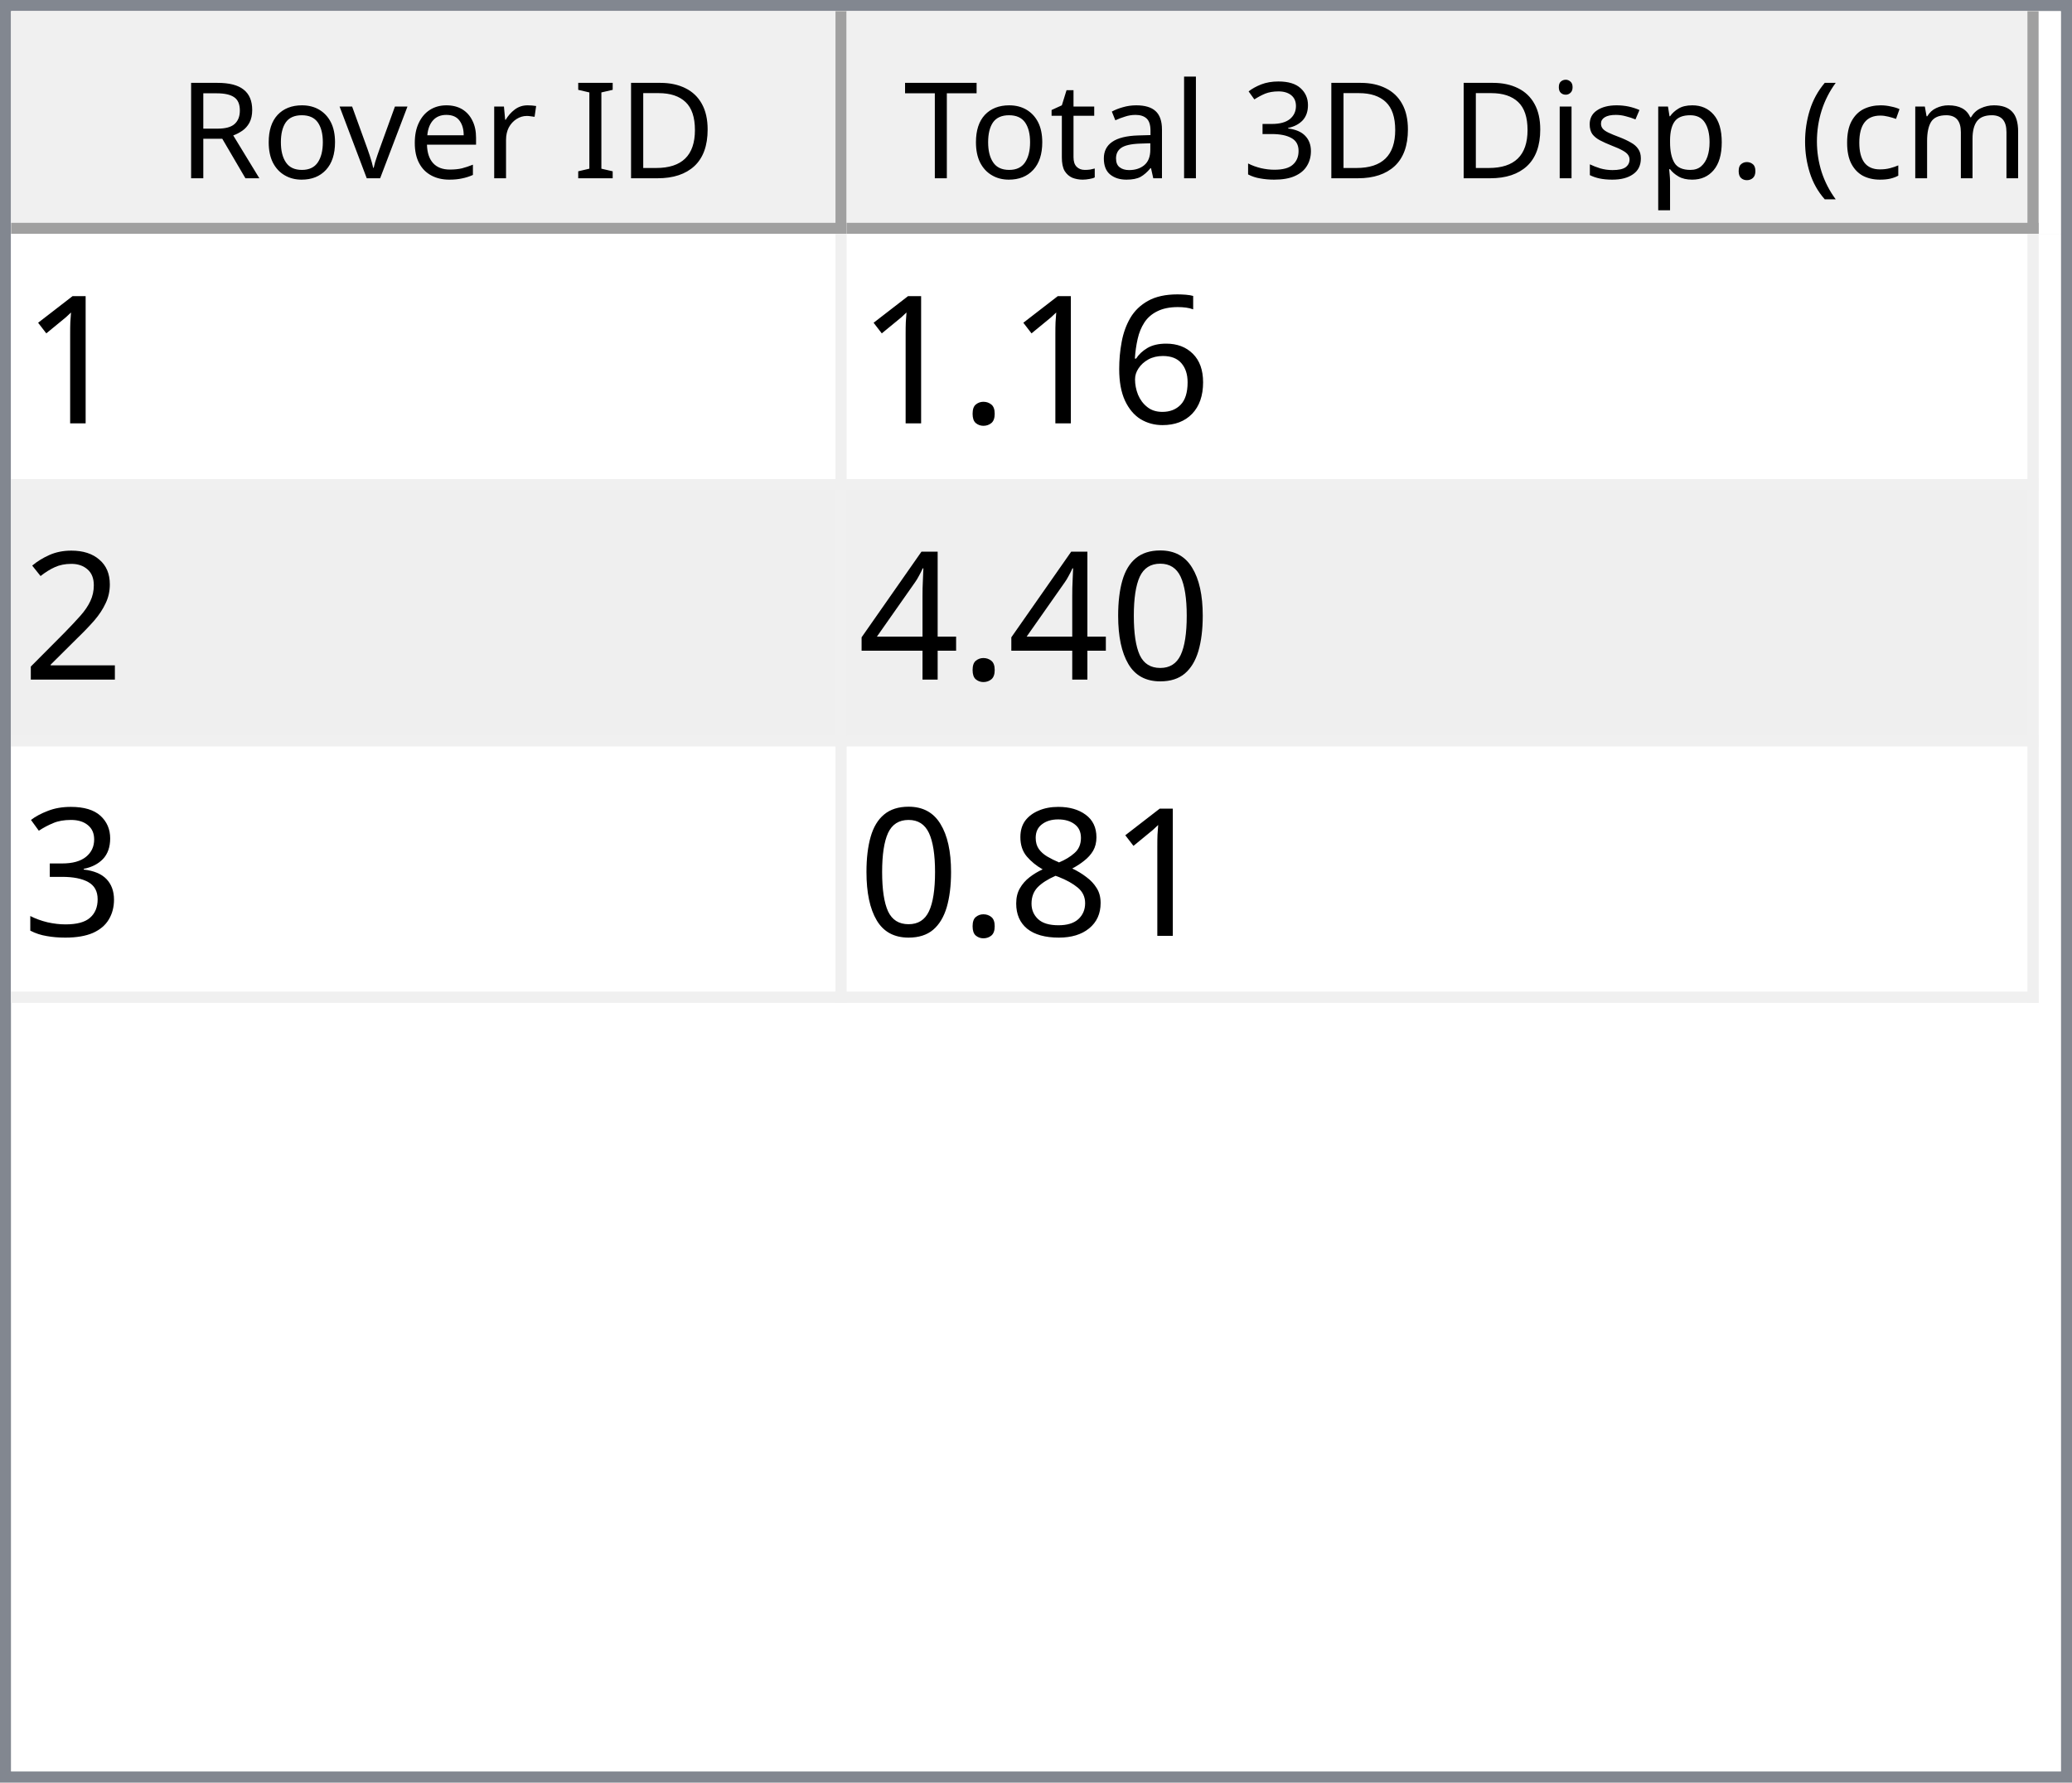
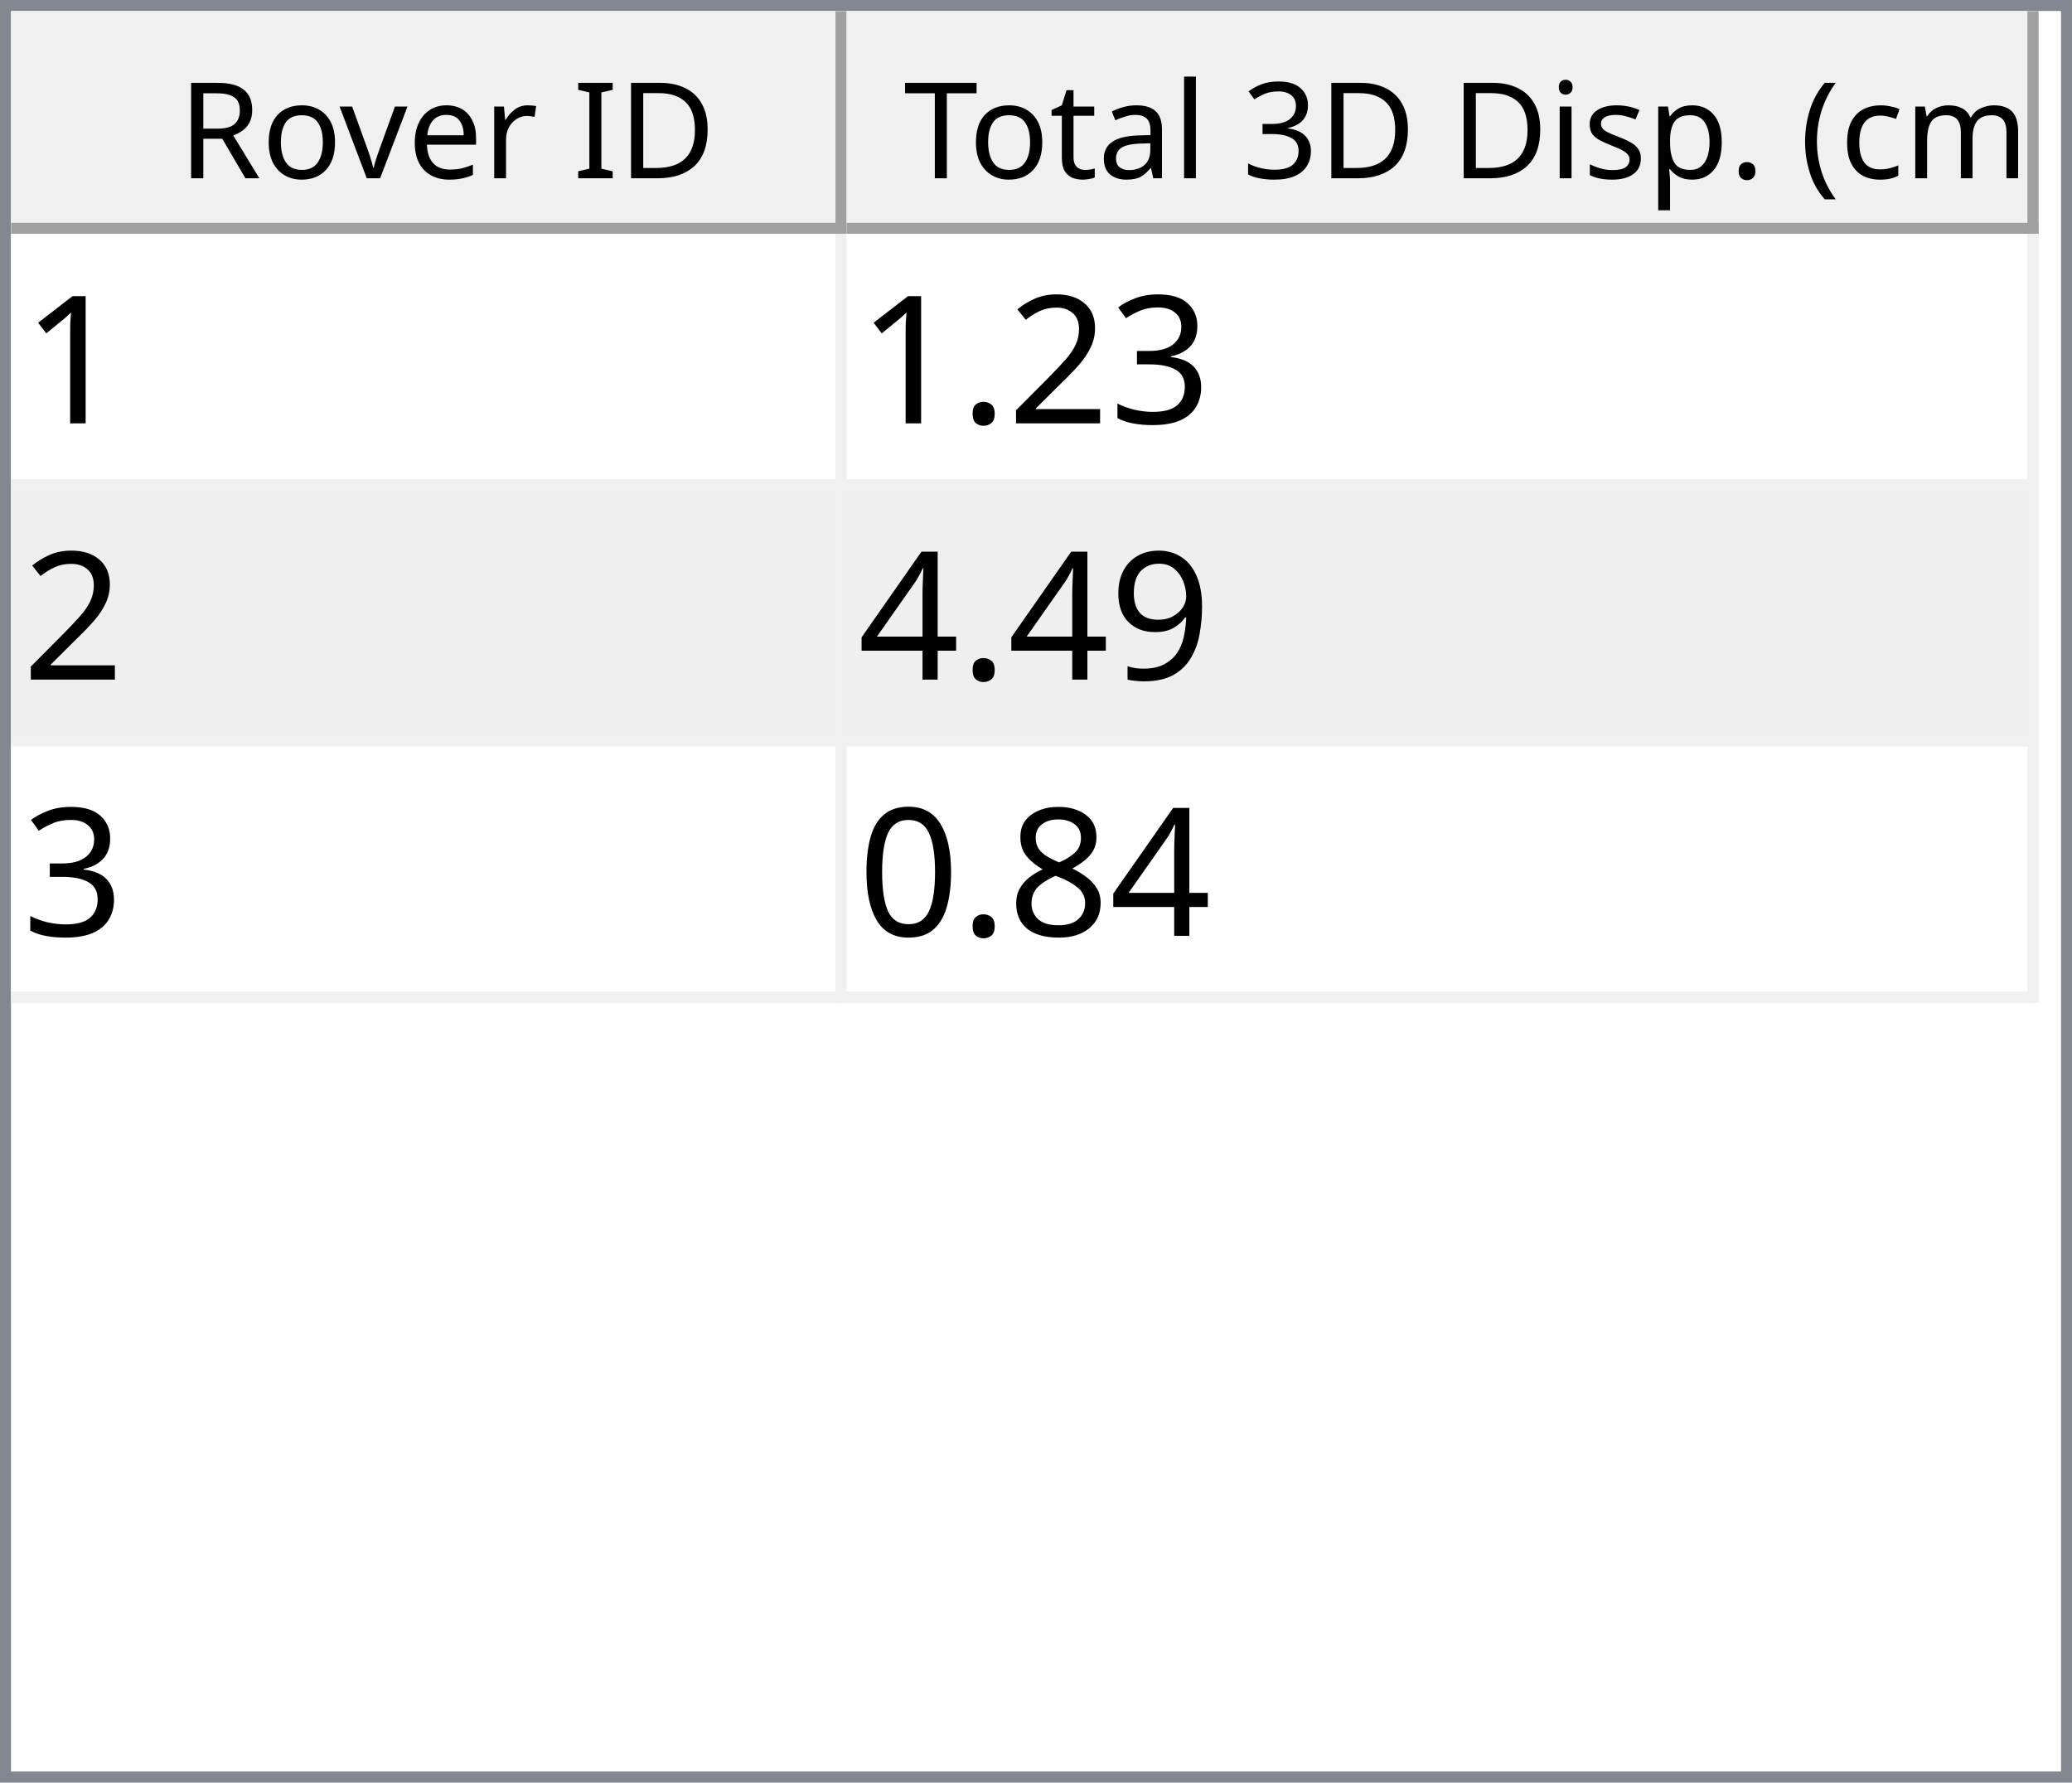
<svg xmlns="http://www.w3.org/2000/svg" style="fill-opacity:1; color-rendering:auto; color-interpolation:auto; text-rendering:auto; stroke:black; stroke-linecap:square; stroke-miterlimit:10; shape-rendering:auto; stroke-opacity:1; fill:black; stroke-dasharray:none; font-weight:normal; stroke-width:1; font-family:'Dialog'; font-style:normal; stroke-linejoin:miter; font-size:12px; stroke-dashoffset:0; image-rendering:auto;" width="186" height="160">
  <defs id="genericDefs" />
  <g>
    <defs id="defs1">
      <clipPath clipPathUnits="userSpaceOnUse" id="clipPath1">
        <path d="M0 0 L186 0 L186 160 L0 160 L0 0 Z" />
      </clipPath>
      <clipPath clipPathUnits="userSpaceOnUse" id="clipPath2">
        <path d="M0 0 L0 160 L186 160 L186 0 Z" />
      </clipPath>
      <clipPath clipPathUnits="userSpaceOnUse" id="clipPath3">
        <path d="M0 0 L0 20 L184 20 L184 0 Z" />
      </clipPath>
      <clipPath clipPathUnits="userSpaceOnUse" id="clipPath4">
        <path d="M0 0 L0 20 L75 20 L75 0 Z" />
      </clipPath>
      <clipPath clipPathUnits="userSpaceOnUse" id="clipPath5">
        <path d="M1 1 L1 19 L74 19 L74 1 Z" />
      </clipPath>
      <clipPath clipPathUnits="userSpaceOnUse" id="clipPath6">
        <path d="M0 0 L0 18 L73 18 L73 0 Z" />
      </clipPath>
      <clipPath clipPathUnits="userSpaceOnUse" id="clipPath7">
        <path d="M-0.5 -0.5 L-0.5 19.5 L74.5 19.5 L74.5 -0.5 Z" />
      </clipPath>
      <clipPath clipPathUnits="userSpaceOnUse" id="clipPath8">
        <path d="M0 0 L0 20 L107 20 L107 0 Z" />
      </clipPath>
      <clipPath clipPathUnits="userSpaceOnUse" id="clipPath9">
        <path d="M1 1 L1 19 L106 19 L106 1 Z" />
      </clipPath>
      <clipPath clipPathUnits="userSpaceOnUse" id="clipPath10">
        <path d="M0 0 L0 18 L105 18 L105 0 Z" />
      </clipPath>
      <clipPath clipPathUnits="userSpaceOnUse" id="clipPath11">
        <path d="M-0.5 -0.5 L-0.5 19.5 L106.5 19.5 L106.5 -0.5 Z" />
      </clipPath>
      <clipPath clipPathUnits="userSpaceOnUse" id="clipPath12">
        <path d="M0 0 L0 138 L184 138 L184 0 Z" />
      </clipPath>
      <clipPath clipPathUnits="userSpaceOnUse" id="clipPath13">
        <path d="M0 0 L0 69 L182 69 L182 0 Z" />
      </clipPath>
      <clipPath clipPathUnits="userSpaceOnUse" id="clipPath14">
        <path d="M-0.5 -0.5 L-0.5 68.5 L181.5 68.5 L181.5 -0.5 Z" />
      </clipPath>
      <clipPath clipPathUnits="userSpaceOnUse" id="clipPath15">
        <path d="M0 0 L0 22 L74 22 L74 0 Z" />
      </clipPath>
      <clipPath clipPathUnits="userSpaceOnUse" id="clipPath16">
        <path d="M0 0 L0 22 L106 22 L106 0 Z" />
      </clipPath>
      <font horiz-adv-x="64.551" id="font1">
        <font-face ascent="107.91" descent="25.098" units-per-em="100" style="font-style:normal; font-family:Segoe UI; font-weight:normal;" />
        <missing-glyph horiz-adv-x="64.551" d="M8.109 0 L8.109 68.266 L56.453 68.266 L56.453 0 L8.109 0 ZM15.328 7.234 L49.219 7.234 L49.219 61.031 L15.328 61.031 L15.328 7.234 Z" />
        <glyph unicode="D" horiz-adv-x="70.117" d="M9.188 0 L9.188 70.016 L28.516 70.016 Q65.531 70.016 65.531 35.891 Q65.531 19.672 55.25 9.836 Q44.969 0 27.734 0 L9.188 0 ZM17.391 62.594 L17.391 7.422 L27.828 7.422 Q41.609 7.422 49.273 14.797 Q56.938 22.172 56.938 35.688 Q56.938 62.594 28.328 62.594 L17.391 62.594 Z" />
        <glyph unicode="I" horiz-adv-x="26.611" d="M17.391 0 L9.188 0 L9.188 70.016 L17.391 70.016 L17.391 0 Z" />
        <glyph unicode=" " horiz-adv-x="27.393" d="" />
        <glyph unicode="r" horiz-adv-x="34.766" d="M34.188 41.891 Q32.078 43.5 28.125 43.5 Q23 43.5 19.555 38.672 Q16.109 33.844 16.109 25.484 L16.109 0 L8.109 0 L8.109 50 L16.109 50 L16.109 39.703 L16.312 39.703 Q18.016 44.969 21.531 47.922 Q25.047 50.875 29.391 50.875 Q32.516 50.875 34.188 50.203 L34.188 41.891 Z" />
        <glyph unicode="e" horiz-adv-x="52.295" d="M48.297 23 L12.984 23 Q13.188 14.656 17.484 10.109 Q21.781 5.562 29.297 5.562 Q37.75 5.562 44.828 11.141 L44.828 3.609 Q38.234 -1.172 27.391 -1.172 Q16.797 -1.172 10.742 5.641 Q4.688 12.453 4.688 24.812 Q4.688 36.469 11.305 43.82 Q17.922 51.172 27.734 51.172 Q37.547 51.172 42.922 44.828 Q48.297 38.484 48.297 27.203 L48.297 23 ZM40.094 29.781 Q40.047 36.719 36.75 40.578 Q33.453 44.438 27.594 44.438 Q21.922 44.438 17.969 40.383 Q14.016 36.328 13.094 29.781 L40.094 29.781 Z" />
        <glyph unicode="v" horiz-adv-x="47.9" d="M47.406 50 L27.484 0 L19.625 0 L0.688 50 L9.469 50 L22.172 13.672 Q23.578 9.672 23.922 6.688 L24.125 6.688 Q24.609 10.453 25.688 13.484 L38.969 50 L47.406 50 Z" />
        <glyph unicode="o" horiz-adv-x="58.594" d="M29 -1.172 Q17.922 -1.172 11.305 5.836 Q4.688 12.844 4.688 24.422 Q4.688 37.016 11.57 44.094 Q18.453 51.172 30.172 51.172 Q41.359 51.172 47.633 44.289 Q53.906 37.406 53.906 25.203 Q53.906 13.234 47.141 6.031 Q40.375 -1.172 29 -1.172 ZM29.594 44.438 Q21.875 44.438 17.383 39.188 Q12.891 33.938 12.891 24.703 Q12.891 15.828 17.43 10.695 Q21.969 5.562 29.594 5.562 Q37.359 5.562 41.531 10.594 Q45.703 15.625 45.703 24.906 Q45.703 34.281 41.531 39.359 Q37.359 44.438 29.594 44.438 Z" />
        <glyph unicode="R" horiz-adv-x="59.814" d="M59.375 0 L49.609 0 L37.891 19.625 Q36.281 22.359 34.766 24.289 Q33.25 26.219 31.664 27.438 Q30.078 28.656 28.25 29.219 Q26.422 29.781 24.125 29.781 L17.391 29.781 L17.391 0 L9.188 0 L9.188 70.016 L30.078 70.016 Q34.672 70.016 38.555 68.867 Q42.438 67.719 45.289 65.375 Q48.141 63.031 49.758 59.547 Q51.375 56.062 51.375 51.375 Q51.375 47.703 50.273 44.656 Q49.172 41.609 47.148 39.211 Q45.125 36.812 42.266 35.133 Q39.406 33.453 35.844 32.516 L35.844 32.328 Q37.594 31.547 38.891 30.547 Q40.188 29.547 41.359 28.18 Q42.531 26.812 43.68 25.078 Q44.828 23.344 46.234 21.047 L59.375 0 ZM17.391 62.594 L17.391 37.203 L28.516 37.203 Q31.594 37.203 34.203 38.133 Q36.812 39.062 38.719 40.797 Q40.625 42.531 41.703 45.047 Q42.781 47.562 42.781 50.688 Q42.781 56.297 39.141 59.445 Q35.5 62.594 28.609 62.594 L17.391 62.594 Z" />
        <glyph unicode=")" horiz-adv-x="30.176" d="M8.297 -15.922 L1.172 -15.922 Q16.406 2.344 16.406 26.812 Q16.406 51.469 1.078 70.016 L8.297 70.016 Q23.531 52.156 23.531 26.703 Q23.531 1.375 8.297 -15.922 Z" />
        <glyph unicode="m" horiz-adv-x="86.133" d="M79.109 0 L71.094 0 L71.094 28.719 Q71.094 37.016 68.531 40.727 Q65.969 44.438 59.906 44.438 Q54.781 44.438 51.195 39.75 Q47.609 35.062 47.609 28.516 L47.609 0 L39.594 0 L39.594 29.688 Q39.594 44.438 28.219 44.438 Q22.953 44.438 19.531 40.016 Q16.109 35.594 16.109 28.516 L16.109 0 L8.109 0 L8.109 50 L16.109 50 L16.109 42.094 L16.312 42.094 Q21.625 51.172 31.844 51.172 Q36.969 51.172 40.773 48.312 Q44.578 45.453 46 40.828 Q51.562 51.172 62.594 51.172 Q79.109 51.172 79.109 30.812 L79.109 0 Z" />
        <glyph unicode="c" horiz-adv-x="46.191" d="M42.188 2.297 Q36.422 -1.172 28.516 -1.172 Q17.828 -1.172 11.258 5.789 Q4.688 12.75 4.688 23.828 Q4.688 36.188 11.766 43.68 Q18.844 51.172 30.672 51.172 Q37.25 51.172 42.281 48.734 L42.281 40.531 Q36.719 44.438 30.375 44.438 Q22.703 44.438 17.797 38.945 Q12.891 33.453 12.891 24.516 Q12.891 15.719 17.508 10.641 Q22.125 5.562 29.891 5.562 Q36.422 5.562 42.188 9.906 L42.188 2.297 Z" />
        <glyph unicode="(" horiz-adv-x="30.176" d="M29.109 -15.922 L21.969 -15.922 Q6.844 1.375 6.844 26.703 Q6.844 52.156 21.969 70.016 L29.203 70.016 Q13.875 51.469 13.875 26.812 Q13.875 2.344 29.109 -15.922 Z" />
        <glyph unicode="." horiz-adv-x="21.68" d="M10.891 -1.078 Q8.641 -1.078 7.055 0.539 Q5.469 2.156 5.469 4.391 Q5.469 6.641 7.055 8.273 Q8.641 9.906 10.891 9.906 Q13.188 9.906 14.797 8.273 Q16.406 6.641 16.406 4.391 Q16.406 2.156 14.797 0.539 Q13.188 -1.078 10.891 -1.078 Z" />
        <glyph unicode="p" horiz-adv-x="58.789" d="M16.312 7.234 L16.109 7.234 L16.109 -23 L8.109 -23 L8.109 50 L16.109 50 L16.109 41.219 L16.312 41.219 Q22.219 51.172 33.594 51.172 Q43.266 51.172 48.688 44.461 Q54.109 37.75 54.109 26.469 Q54.109 13.922 48 6.375 Q41.891 -1.172 31.297 -1.172 Q21.578 -1.172 16.312 7.234 ZM16.109 27.391 L16.109 20.406 Q16.109 14.203 20.141 9.883 Q24.172 5.562 30.375 5.562 Q37.641 5.562 41.773 11.133 Q45.906 16.703 45.906 26.609 Q45.906 34.969 42.047 39.703 Q38.188 44.438 31.594 44.438 Q24.609 44.438 20.359 39.578 Q16.109 34.719 16.109 27.391 Z" />
        <glyph unicode="s" horiz-adv-x="42.432" d="M5.078 1.812 L5.078 10.406 Q11.625 5.562 19.484 5.562 Q30.031 5.562 30.031 12.594 Q30.031 14.594 29.125 15.992 Q28.219 17.391 26.68 18.461 Q25.141 19.531 23.07 20.383 Q21 21.234 18.609 22.172 Q15.281 23.484 12.766 24.828 Q10.25 26.172 8.57 27.859 Q6.891 29.547 6.031 31.695 Q5.172 33.844 5.172 36.719 Q5.172 40.234 6.789 42.945 Q8.406 45.656 11.086 47.484 Q13.766 49.312 17.211 50.242 Q20.656 51.172 24.312 51.172 Q30.812 51.172 35.938 48.922 L35.938 40.828 Q30.422 44.438 23.25 44.438 Q21 44.438 19.195 43.922 Q17.391 43.406 16.094 42.477 Q14.797 41.547 14.086 40.258 Q13.375 38.969 13.375 37.406 Q13.375 35.453 14.086 34.133 Q14.797 32.812 16.164 31.789 Q17.531 30.766 19.484 29.938 Q21.438 29.109 23.922 28.125 Q27.25 26.859 29.883 25.516 Q32.516 24.172 34.375 22.484 Q36.234 20.797 37.234 18.602 Q38.234 16.406 38.234 13.375 Q38.234 9.672 36.602 6.938 Q34.969 4.203 32.234 2.398 Q29.5 0.594 25.93 -0.289 Q22.359 -1.172 18.453 -1.172 Q10.75 -1.172 5.078 1.812 Z" />
        <glyph unicode="i" horiz-adv-x="24.219" d="M12.203 62.703 Q10.062 62.703 8.547 64.164 Q7.031 65.625 7.031 67.875 Q7.031 70.125 8.547 71.609 Q10.062 73.094 12.203 73.094 Q14.406 73.094 15.945 71.609 Q17.484 70.125 17.484 67.875 Q17.484 65.719 15.945 64.211 Q14.406 62.703 12.203 62.703 ZM16.109 0 L8.109 0 L8.109 50 L16.109 50 L16.109 0 Z" />
        <glyph unicode="3" horiz-adv-x="53.906" d="M46.531 19.828 Q46.531 15.094 44.75 11.211 Q42.969 7.328 39.719 4.57 Q36.469 1.812 31.93 0.297 Q27.391 -1.219 21.922 -1.219 Q11.922 -1.219 6 2.594 L6 11.188 Q13.094 5.609 22.219 5.609 Q25.875 5.609 28.828 6.539 Q31.781 7.469 33.906 9.227 Q36.031 10.984 37.18 13.477 Q38.328 15.969 38.328 19.094 Q38.328 32.812 18.797 32.812 L12.984 32.812 L12.984 39.594 L18.5 39.594 Q35.797 39.594 35.797 52.484 Q35.797 64.406 22.609 64.406 Q15.188 64.406 8.688 59.422 L8.688 67.188 Q15.375 71.188 24.609 71.188 Q29 71.188 32.57 69.969 Q36.141 68.75 38.68 66.555 Q41.219 64.359 42.609 61.281 Q44 58.203 44 54.5 Q44 40.672 30.031 36.719 L30.031 36.531 Q33.594 36.141 36.625 34.797 Q39.656 33.453 41.852 31.305 Q44.047 29.156 45.289 26.25 Q46.531 23.344 46.531 19.828 Z" />
        <glyph unicode="l" horiz-adv-x="24.219" d="M16.109 0 L8.109 0 L8.109 74.031 L16.109 74.031 L16.109 0 Z" />
        <glyph unicode="a" horiz-adv-x="50.879" d="M43.891 0 L35.891 0 L35.891 7.812 L35.688 7.812 Q30.469 -1.172 20.312 -1.172 Q12.844 -1.172 8.617 2.781 Q4.391 6.734 4.391 13.281 Q4.391 27.297 20.906 29.594 L35.891 31.688 Q35.891 44.438 25.594 44.438 Q16.547 44.438 9.281 38.281 L9.281 46.484 Q16.656 51.172 26.266 51.172 Q43.891 51.172 43.891 32.516 L43.891 0 ZM35.891 25.297 L23.828 23.641 Q18.266 22.859 15.43 20.875 Q12.594 18.891 12.594 13.875 Q12.594 10.203 15.211 7.883 Q17.828 5.562 22.172 5.562 Q28.125 5.562 32.008 9.742 Q35.891 13.922 35.891 20.312 L35.891 25.297 Z" />
        <glyph unicode="t" horiz-adv-x="33.887" d="M31.297 0.484 Q28.469 -1.078 23.828 -1.078 Q10.688 -1.078 10.688 13.578 L10.688 43.172 L2.094 43.172 L2.094 50 L10.688 50 L10.688 62.203 L18.703 64.797 L18.703 50 L31.297 50 L31.297 43.172 L18.703 43.172 L18.703 14.984 Q18.703 9.969 20.414 7.82 Q22.125 5.672 26.078 5.672 Q29.109 5.672 31.297 7.328 L31.297 0.484 Z" />
        <glyph unicode="T" horiz-adv-x="52.393" d="M50.594 62.594 L30.375 62.594 L30.375 0 L22.172 0 L22.172 62.594 L2 62.594 L2 70.016 L50.594 70.016 L50.594 62.594 Z" />
      </font>
      <font horiz-adv-x="75.0" id="font2">
        <font-face ascent="100.537" descent="21.973" units-per-em="100" style="font-style:normal; font-family:sans-serif; font-weight:normal;" />
        <missing-glyph horiz-adv-x="75.0" d="M12.5 0 L12.5 62.5 L62.5 62.5 L62.5 0 L12.5 0 ZM14.062 1.562 L60.938 1.562 L60.938 60.938 L14.062 60.938 L14.062 1.562 Z" />
        <glyph unicode="1" horiz-adv-x="55.615" d="M37.25 0 L28.469 0 L28.469 56 Q25.297 52.984 20.141 49.953 Q14.984 46.922 10.891 45.406 L10.891 53.906 Q18.266 57.375 23.781 62.305 Q29.297 67.234 31.594 71.875 L37.25 71.875 L37.25 0 Z" />
-         <glyph unicode="6" horiz-adv-x="55.615" d="M49.75 54.047 L41.016 53.375 Q39.844 58.547 37.703 60.891 Q34.125 64.656 28.906 64.656 Q24.703 64.656 21.531 62.312 Q17.391 59.281 14.992 53.469 Q12.594 47.656 12.5 36.922 Q15.672 41.75 20.266 44.094 Q24.859 46.438 29.891 46.438 Q38.672 46.438 44.852 39.969 Q51.031 33.5 51.031 23.25 Q51.031 16.5 48.125 10.719 Q45.219 4.938 40.141 1.859 Q35.062 -1.219 28.609 -1.219 Q17.625 -1.219 10.695 6.859 Q3.766 14.938 3.766 33.5 Q3.766 54.25 11.422 63.672 Q18.109 71.875 29.438 71.875 Q37.891 71.875 43.289 67.141 Q48.688 62.406 49.75 54.047 ZM13.875 23.188 Q13.875 18.656 15.797 14.508 Q17.719 10.359 21.188 8.18 Q24.656 6 28.469 6 Q34.031 6 38.039 10.492 Q42.047 14.984 42.047 22.703 Q42.047 30.125 38.086 34.398 Q34.125 38.672 28.125 38.672 Q22.172 38.672 18.023 34.398 Q13.875 30.125 13.875 23.188 Z" />
+         <glyph unicode="3" horiz-adv-x="55.615" d="M4.203 18.891 L12.984 20.062 Q14.5 12.594 18.141 9.297 Q21.781 6 27 6 Q33.203 6 37.477 10.297 Q41.75 14.594 41.75 20.953 Q41.75 27 37.797 30.93 Q33.844 34.859 27.734 34.859 Q25.25 34.859 21.531 33.891 L22.516 41.609 Q23.391 41.5 23.922 41.5 Q29.547 41.5 34.039 44.43 Q38.531 47.359 38.531 53.469 Q38.531 58.297 35.258 61.477 Q31.984 64.656 26.812 64.656 Q21.688 64.656 18.266 61.43 Q14.844 58.203 13.875 51.766 L5.078 53.328 Q6.688 62.156 12.398 67.016 Q18.109 71.875 26.609 71.875 Q32.469 71.875 37.398 69.359 Q42.328 66.844 44.945 62.5 Q47.562 58.156 47.562 53.266 Q47.562 48.641 45.07 44.828 Q42.578 41.016 37.703 38.766 Q44.047 37.312 47.562 32.695 Q51.078 28.078 51.078 21.141 Q51.078 11.766 44.242 5.25 Q37.406 -1.266 26.953 -1.266 Q17.531 -1.266 11.305 4.352 Q5.078 9.969 4.203 18.891 Z" />
+         <glyph unicode="2" horiz-adv-x="55.615" d="M50.344 8.453 L50.344 0 L3.031 0 Q2.938 3.172 4.047 6.109 Q5.859 10.938 9.836 15.625 Q13.812 20.312 21.344 26.469 Q33.016 36.031 37.117 41.625 Q41.219 47.219 41.219 52.203 Q41.219 57.422 37.477 61.008 Q33.734 64.594 27.734 64.594 Q21.391 64.594 17.578 60.789 Q13.766 56.984 13.719 50.25 L4.688 51.172 Q5.609 61.281 11.664 66.578 Q17.719 71.875 27.938 71.875 Q38.234 71.875 44.242 66.164 Q50.25 60.453 50.25 52 Q50.25 47.703 48.492 43.555 Q46.734 39.406 42.656 34.812 Q38.578 30.219 29.109 22.219 Q21.188 15.578 18.945 13.211 Q16.703 10.844 15.234 8.453 L50.344 8.453 Z" />
        <glyph unicode="." horiz-adv-x="27.783" d="M9.078 0 L9.078 10.016 L19.094 10.016 L19.094 0 L9.078 0 Z" />
-         <glyph unicode="2" horiz-adv-x="55.615" d="M50.344 8.453 L50.344 0 L3.031 0 Q2.938 3.172 4.047 6.109 Q5.859 10.938 9.836 15.625 Q13.812 20.312 21.344 26.469 Q33.016 36.031 37.117 41.625 Q41.219 47.219 41.219 52.203 Q41.219 57.422 37.477 61.008 Q33.734 64.594 27.734 64.594 Q21.391 64.594 17.578 60.789 Q13.766 56.984 13.719 50.25 L4.688 51.172 Q5.609 61.281 11.664 66.578 Q17.719 71.875 27.938 71.875 Q38.234 71.875 44.242 66.164 Q50.25 60.453 50.25 52 Q50.25 47.703 48.492 43.555 Q46.734 39.406 42.656 34.812 Q38.578 30.219 29.109 22.219 Q21.188 15.578 18.945 13.211 Q16.703 10.844 15.234 8.453 L50.344 8.453 Z" />
+         <glyph unicode="9" horiz-adv-x="55.615" d="M5.469 16.547 L13.922 17.328 Q14.984 11.375 18.016 8.688 Q21.047 6 25.781 6 Q29.828 6 32.883 7.859 Q35.938 9.719 37.891 12.82 Q39.844 15.922 41.164 21.195 Q42.484 26.469 42.484 31.938 Q42.484 32.516 42.438 33.688 Q39.797 29.5 35.234 26.883 Q30.672 24.266 25.344 24.266 Q16.453 24.266 10.305 30.711 Q4.156 37.156 4.156 47.703 Q4.156 58.594 10.578 65.234 Q17 71.875 26.656 71.875 Q33.641 71.875 39.43 68.117 Q45.219 64.359 48.219 57.398 Q51.219 50.438 51.219 37.25 Q51.219 23.531 48.242 15.406 Q45.266 7.281 39.383 3.031 Q33.5 -1.219 25.594 -1.219 Q17.188 -1.219 11.867 3.445 Q6.547 8.109 5.469 16.547 ZM41.453 48.141 Q41.453 55.719 37.43 60.156 Q33.406 64.594 27.734 64.594 Q21.875 64.594 17.531 59.812 Q13.188 55.031 13.188 47.406 Q13.188 40.578 17.312 36.305 Q21.438 32.031 27.484 32.031 Q33.594 32.031 37.523 36.305 Q41.453 40.578 41.453 48.141 Z" />
+         <glyph unicode="4" horiz-adv-x="55.615" d="M32.328 0 L32.328 17.141 L1.266 17.141 L1.266 25.203 L33.938 71.578 L41.109 71.578 L41.109 25.203 L50.781 25.203 L50.781 17.141 L41.109 17.141 L41.109 0 L32.328 0 ZM32.328 25.203 L32.328 57.469 L9.906 25.203 L32.328 25.203 Z" />
+         <glyph unicode="8" horiz-adv-x="55.615" d="M17.672 38.812 Q12.203 40.828 9.57 44.539 Q6.938 48.25 6.938 53.422 Q6.938 61.234 12.555 66.555 Q18.172 71.875 27.484 71.875 Q36.859 71.875 42.578 66.43 Q48.297 60.984 48.297 53.172 Q48.297 48.188 45.68 44.508 Q43.062 40.828 37.75 38.812 Q44.344 36.672 47.781 31.883 Q51.219 27.094 51.219 20.453 Q51.219 11.281 44.727 5.031 Q38.234 -1.219 27.641 -1.219 Q17.047 -1.219 10.547 5.055 Q4.047 11.328 4.047 20.703 Q4.047 27.688 7.594 32.398 Q11.141 37.109 17.672 38.812 ZM15.922 53.719 Q15.922 48.641 19.195 45.414 Q22.469 42.188 27.688 42.188 Q32.766 42.188 36.016 45.383 Q39.266 48.578 39.266 53.219 Q39.266 58.062 35.914 61.359 Q32.562 64.656 27.594 64.656 Q22.562 64.656 19.242 61.43 Q15.922 58.203 15.922 53.719 ZM13.094 20.656 Q13.094 16.891 14.875 13.375 Q16.656 9.859 20.172 7.93 Q23.688 6 27.734 6 Q34.031 6 38.133 10.055 Q42.234 14.109 42.234 20.359 Q42.234 26.703 38.016 30.859 Q33.797 35.016 27.438 35.016 Q21.234 35.016 17.164 30.914 Q13.094 26.812 13.094 20.656 Z" />
        <glyph unicode="0" horiz-adv-x="55.615" d="M4.156 35.297 Q4.156 48 6.766 55.742 Q9.375 63.484 14.523 67.68 Q19.672 71.875 27.484 71.875 Q33.25 71.875 37.594 69.555 Q41.938 67.234 44.773 62.867 Q47.609 58.5 49.219 52.227 Q50.828 45.953 50.828 35.297 Q50.828 22.703 48.242 14.969 Q45.656 7.234 40.508 3.008 Q35.359 -1.219 27.484 -1.219 Q17.141 -1.219 11.234 6.203 Q4.156 15.141 4.156 35.297 ZM13.188 35.297 Q13.188 17.672 17.312 11.836 Q21.438 6 27.484 6 Q33.547 6 37.672 11.859 Q41.797 17.719 41.797 35.297 Q41.797 52.984 37.672 58.789 Q33.547 64.594 27.391 64.594 Q21.344 64.594 17.719 59.469 Q13.188 52.938 13.188 35.297 Z" />
-         <glyph unicode="4" horiz-adv-x="55.615" d="M32.328 0 L32.328 17.141 L1.266 17.141 L1.266 25.203 L33.938 71.578 L41.109 71.578 L41.109 25.203 L50.781 25.203 L50.781 17.141 L41.109 17.141 L41.109 0 L32.328 0 ZM32.328 25.203 L32.328 57.469 L9.906 25.203 L32.328 25.203 Z" />
-         <glyph unicode="3" horiz-adv-x="55.615" d="M4.203 18.891 L12.984 20.062 Q14.5 12.594 18.141 9.297 Q21.781 6 27 6 Q33.203 6 37.477 10.297 Q41.75 14.594 41.75 20.953 Q41.75 27 37.797 30.93 Q33.844 34.859 27.734 34.859 Q25.25 34.859 21.531 33.891 L22.516 41.609 Q23.391 41.5 23.922 41.5 Q29.547 41.5 34.039 44.43 Q38.531 47.359 38.531 53.469 Q38.531 58.297 35.258 61.477 Q31.984 64.656 26.812 64.656 Q21.688 64.656 18.266 61.43 Q14.844 58.203 13.875 51.766 L5.078 53.328 Q6.688 62.156 12.398 67.016 Q18.109 71.875 26.609 71.875 Q32.469 71.875 37.398 69.359 Q42.328 66.844 44.945 62.5 Q47.562 58.156 47.562 53.266 Q47.562 48.641 45.07 44.828 Q42.578 41.016 37.703 38.766 Q44.047 37.312 47.562 32.695 Q51.078 28.078 51.078 21.141 Q51.078 11.766 44.242 5.25 Q37.406 -1.266 26.953 -1.266 Q17.531 -1.266 11.305 4.352 Q5.078 9.969 4.203 18.891 Z" />
-         <glyph unicode="8" horiz-adv-x="55.615" d="M17.672 38.812 Q12.203 40.828 9.57 44.539 Q6.938 48.25 6.938 53.422 Q6.938 61.234 12.555 66.555 Q18.172 71.875 27.484 71.875 Q36.859 71.875 42.578 66.43 Q48.297 60.984 48.297 53.172 Q48.297 48.188 45.68 44.508 Q43.062 40.828 37.75 38.812 Q44.344 36.672 47.781 31.883 Q51.219 27.094 51.219 20.453 Q51.219 11.281 44.727 5.031 Q38.234 -1.219 27.641 -1.219 Q17.047 -1.219 10.547 5.055 Q4.047 11.328 4.047 20.703 Q4.047 27.688 7.594 32.398 Q11.141 37.109 17.672 38.812 ZM15.922 53.719 Q15.922 48.641 19.195 45.414 Q22.469 42.188 27.688 42.188 Q32.766 42.188 36.016 45.383 Q39.266 48.578 39.266 53.219 Q39.266 58.062 35.914 61.359 Q32.562 64.656 27.594 64.656 Q22.562 64.656 19.242 61.43 Q15.922 58.203 15.922 53.719 ZM13.094 20.656 Q13.094 16.891 14.875 13.375 Q16.656 9.859 20.172 7.93 Q23.688 6 27.734 6 Q34.031 6 38.133 10.055 Q42.234 14.109 42.234 20.359 Q42.234 26.703 38.016 30.859 Q33.797 35.016 27.438 35.016 Q21.234 35.016 17.164 30.914 Q13.094 26.812 13.094 20.656 Z" />
      </font>
    </defs>
    <g style="fill:white; stroke:white;">
      <rect x="0" y="0" width="186" style="clip-path:url(#clipPath1); stroke:none;" height="160" />
    </g>
    <g style="fill:white; text-rendering:optimizeSpeed; color-rendering:optimizeSpeed; image-rendering:optimizeSpeed; shape-rendering:crispEdges; stroke:white; color-interpolation:sRGB;">
      <rect x="0" width="186" height="160" y="0" style="stroke:none;" />
      <path style="stroke:none;" d="M0 160 L186 160 L186 0 L0 0 Z" />
    </g>
    <g style="fill:rgb(240,240,240); font-family:'Segoe UI'; stroke:rgb(240,240,240);">
      <rect x="0" y="0" width="186" style="clip-path:url(#clipPath2); stroke:none;" height="160" />
    </g>
    <g style="fill:rgb(130,135,144); font-family:'Segoe UI'; stroke:rgb(130,135,144);">
      <path d="M0 0 L186 0 L186 160 L0 160 L0 0 ZM1 1 L185 1 L185 159 L1 159 L1 1 Z" style="fill-rule:evenodd; clip-path:url(#clipPath2); stroke:none;" />
    </g>
    <g style="fill:white; font-family:'Segoe UI'; stroke:white;" transform="translate(1,1)">
      <rect x="0" y="0" width="184" style="clip-path:url(#clipPath3); stroke:none;" height="20" />
    </g>
    <g style="fill:rgb(240,240,240); font-family:'Segoe UI'; stroke:rgb(240,240,240);" transform="translate(1,1)">
      <rect x="0" y="0" width="75" style="clip-path:url(#clipPath4); stroke:none;" height="20" />
    </g>
    <g style="font-family:'Segoe UI';" transform="translate(2,2)">
      <text x="14" xml:space="preserve" y="14" style="clip-path:url(#clipPath6); stroke:none;">Rover ID</text>
    </g>
    <g style="fill:rgb(160,160,160); font-family:'Segoe UI'; stroke:rgb(160,160,160); stroke-linejoin:bevel;" transform="translate(1.5,1.5)">
      <line x1="74" x2="74" y1="0" style="fill:none; clip-path:url(#clipPath7);" y2="19" />
    </g>
    <g style="fill:rgb(160,160,160); font-family:'Segoe UI'; stroke:rgb(160,160,160); stroke-linejoin:bevel;" transform="matrix(1,0,0,1,1,1) translate(0.5,0.5)">
      <line x1="0" x2="74" y1="19" style="fill:none; clip-path:url(#clipPath7);" y2="19" />
    </g>
    <g style="fill:rgb(240,240,240); font-family:'Segoe UI'; stroke:rgb(240,240,240);" transform="translate(76,1)">
      <rect x="0" y="0" width="107" style="clip-path:url(#clipPath8); stroke:none;" height="20" />
    </g>
    <g style="font-family:'Segoe UI';" transform="translate(77,2)">
      <text x="1" xml:space="preserve" y="14" style="clip-path:url(#clipPath10); stroke:none;"> Total 3D Disp. (cm)</text>
    </g>
    <g style="fill:rgb(160,160,160); font-family:'Segoe UI'; stroke:rgb(160,160,160); stroke-linejoin:bevel;" transform="translate(76.5,1.5)">
      <line x1="106" x2="106" y1="0" style="fill:none; clip-path:url(#clipPath11);" y2="19" />
    </g>
    <g style="fill:rgb(160,160,160); font-family:'Segoe UI'; stroke:rgb(160,160,160); stroke-linejoin:bevel;" transform="matrix(1,0,0,1,76,1) translate(0.5,0.5)">
      <line x1="0" x2="106" y1="19" style="fill:none; clip-path:url(#clipPath11);" y2="19" />
    </g>
    <g style="fill:white; font-family:'Segoe UI'; stroke:white;" transform="translate(1,21)">
      <rect x="0" y="0" width="184" style="clip-path:url(#clipPath12); stroke:none;" height="138" />
    </g>
    <g style="fill:rgb(240,240,240); font-size:16px; font-family:sans-serif; stroke:rgb(240,240,240);" transform="translate(1,21)">
      <rect x="0" y="0" width="182" style="clip-path:url(#clipPath13); stroke:none;" height="69" />
      <line transform="translate(0.5,0.5)" x1="0" x2="181" y1="22" style="clip-path:url(#clipPath14); fill:none; stroke-linejoin:bevel;" y2="22" />
    </g>
    <g transform="matrix(1,0,0,1,1,21) translate(0.5,0.5)" style="fill:rgb(240,240,240); font-size:16px; font-family:sans-serif; stroke:rgb(240,240,240); stroke-linejoin:bevel;">
      <line x1="0" x2="181" y1="45" style="fill:none; clip-path:url(#clipPath14);" y2="45" />
    </g>
    <g transform="matrix(1,0,0,1,1,21) translate(0.5,0.5)" style="fill:rgb(240,240,240); font-size:16px; font-family:sans-serif; stroke:rgb(240,240,240); stroke-linejoin:bevel;">
      <line x1="0" x2="181" y1="68" style="fill:none; clip-path:url(#clipPath14);" y2="68" />
    </g>
    <g transform="matrix(1,0,0,1,1,21) translate(0.5,0.5)" style="fill:rgb(240,240,240); font-size:16px; font-family:sans-serif; stroke:rgb(240,240,240); stroke-linejoin:bevel;">
      <line x1="74" x2="74" y1="0" style="fill:none; clip-path:url(#clipPath14);" y2="68" />
    </g>
    <g transform="matrix(1,0,0,1,1,21) translate(0.5,0.5)" style="fill:rgb(240,240,240); font-size:16px; font-family:sans-serif; stroke:rgb(240,240,240); stroke-linejoin:bevel;">
      <line x1="181" x2="181" y1="0" style="fill:none; clip-path:url(#clipPath14);" y2="68" />
    </g>
    <g style="fill:white; font-size:16px; font-family:sans-serif; stroke:white;" transform="matrix(1,0,0,1,1,21)">
      <rect x="0" y="0" width="74" style="clip-path:url(#clipPath15); stroke:none;" height="22" />
      <text x="1" y="17" style="fill:black; clip-path:url(#clipPath15); stroke:none;" xml:space="preserve">1</text>
    </g>
    <g style="fill:white; font-size:16px; font-family:sans-serif; stroke:white;" transform="matrix(1,0,0,1,1,21) translate(75,0)">
      <rect x="0" y="0" width="106" style="clip-path:url(#clipPath16); stroke:none;" height="22" />
-       <text x="1" y="17" style="fill:black; clip-path:url(#clipPath16); stroke:none;" xml:space="preserve">1.16</text>
+       <text x="1" y="17" style="fill:black; clip-path:url(#clipPath16); stroke:none;" xml:space="preserve">1.23</text>
    </g>
    <g style="fill:rgb(239,239,239); font-size:16px; font-family:sans-serif; stroke:rgb(239,239,239);" transform="matrix(1,0,0,1,1,21) translate(0,23)">
      <rect x="0" y="0" width="74" style="clip-path:url(#clipPath15); stroke:none;" height="22" />
      <text x="1" y="17" style="fill:black; clip-path:url(#clipPath15); stroke:none;" xml:space="preserve">2</text>
    </g>
    <g style="fill:rgb(239,239,239); font-size:16px; font-family:sans-serif; stroke:rgb(239,239,239);" transform="matrix(1,0,0,1,1,21) translate(75,23)">
      <rect x="0" y="0" width="106" style="clip-path:url(#clipPath16); stroke:none;" height="22" />
-       <text x="1" y="17" style="fill:black; clip-path:url(#clipPath16); stroke:none;" xml:space="preserve">4.40</text>
+       <text x="1" y="17" style="fill:black; clip-path:url(#clipPath16); stroke:none;" xml:space="preserve">4.49</text>
    </g>
    <g style="fill:white; font-size:16px; font-family:sans-serif; stroke:white;" transform="matrix(1,0,0,1,1,21) translate(0,46)">
      <rect x="0" y="0" width="74" style="clip-path:url(#clipPath15); stroke:none;" height="22" />
      <text x="1" y="17" style="fill:black; clip-path:url(#clipPath15); stroke:none;" xml:space="preserve">3</text>
    </g>
    <g style="fill:white; font-size:16px; font-family:sans-serif; stroke:white;" transform="matrix(1,0,0,1,1,21) translate(75,46)">
      <rect x="0" y="0" width="106" style="clip-path:url(#clipPath16); stroke:none;" height="22" />
-       <text x="1" y="17" style="fill:black; clip-path:url(#clipPath16); stroke:none;" xml:space="preserve">0.81</text>
+       <text x="1" y="17" style="fill:black; clip-path:url(#clipPath16); stroke:none;" xml:space="preserve">0.84</text>
    </g>
  </g>
</svg>
